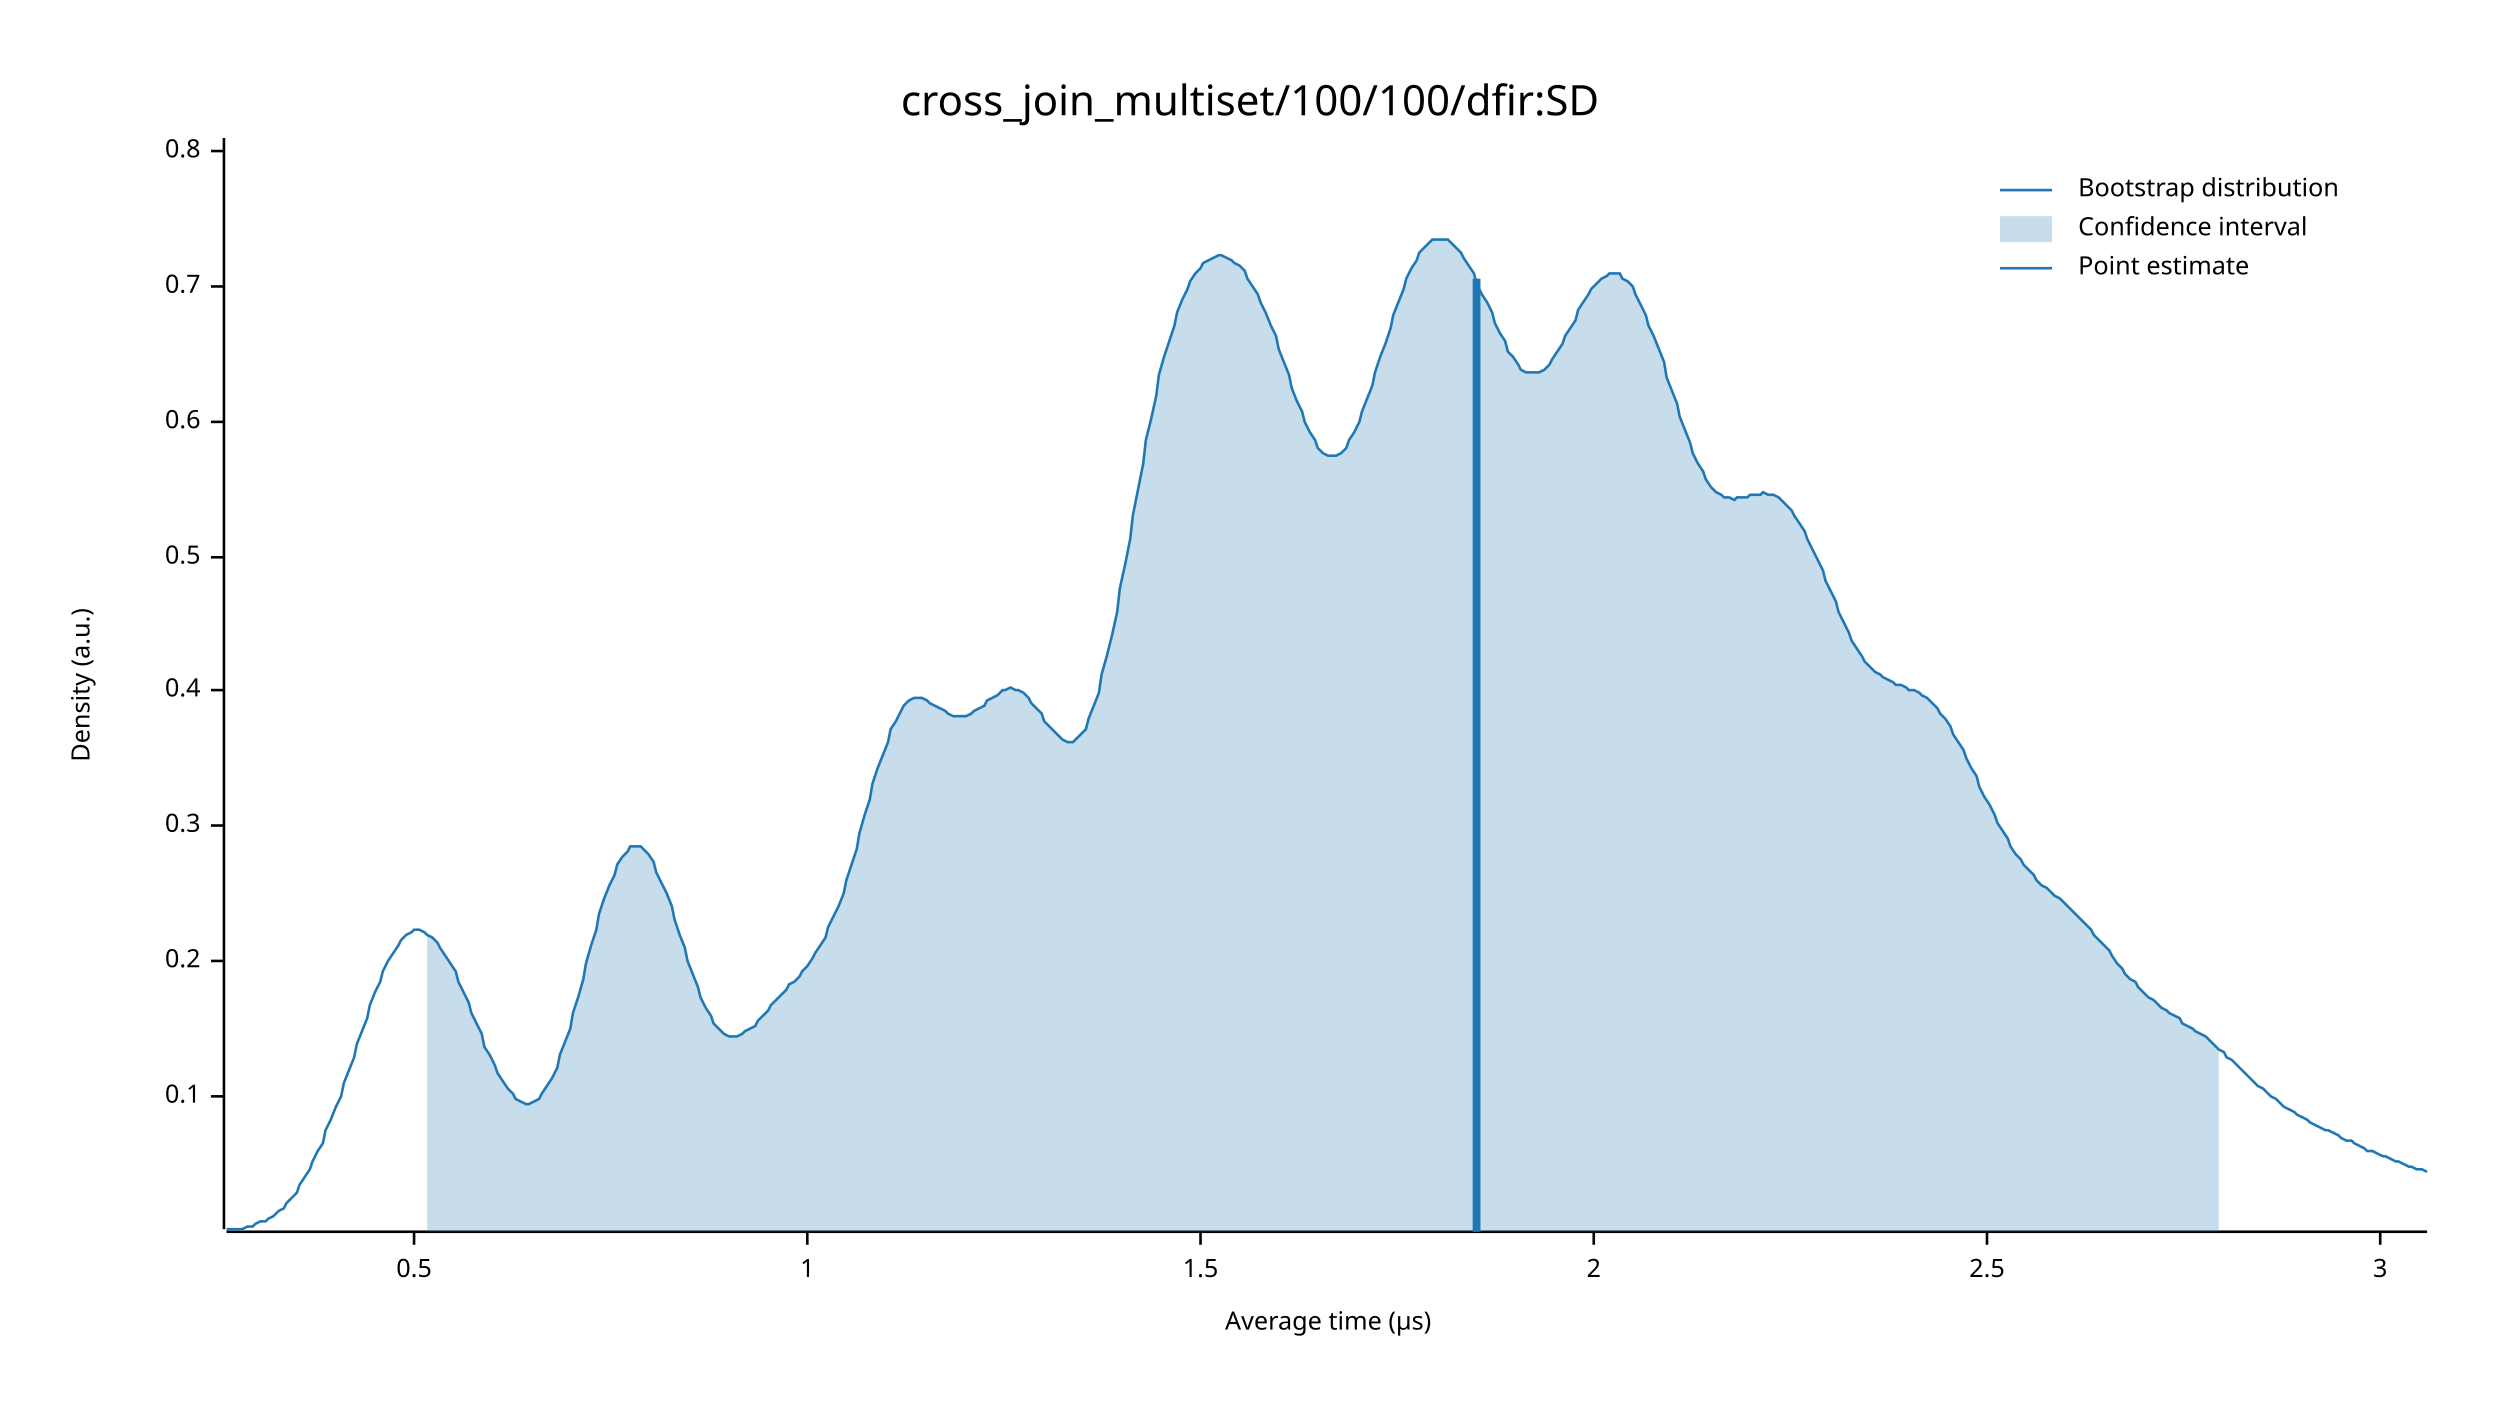
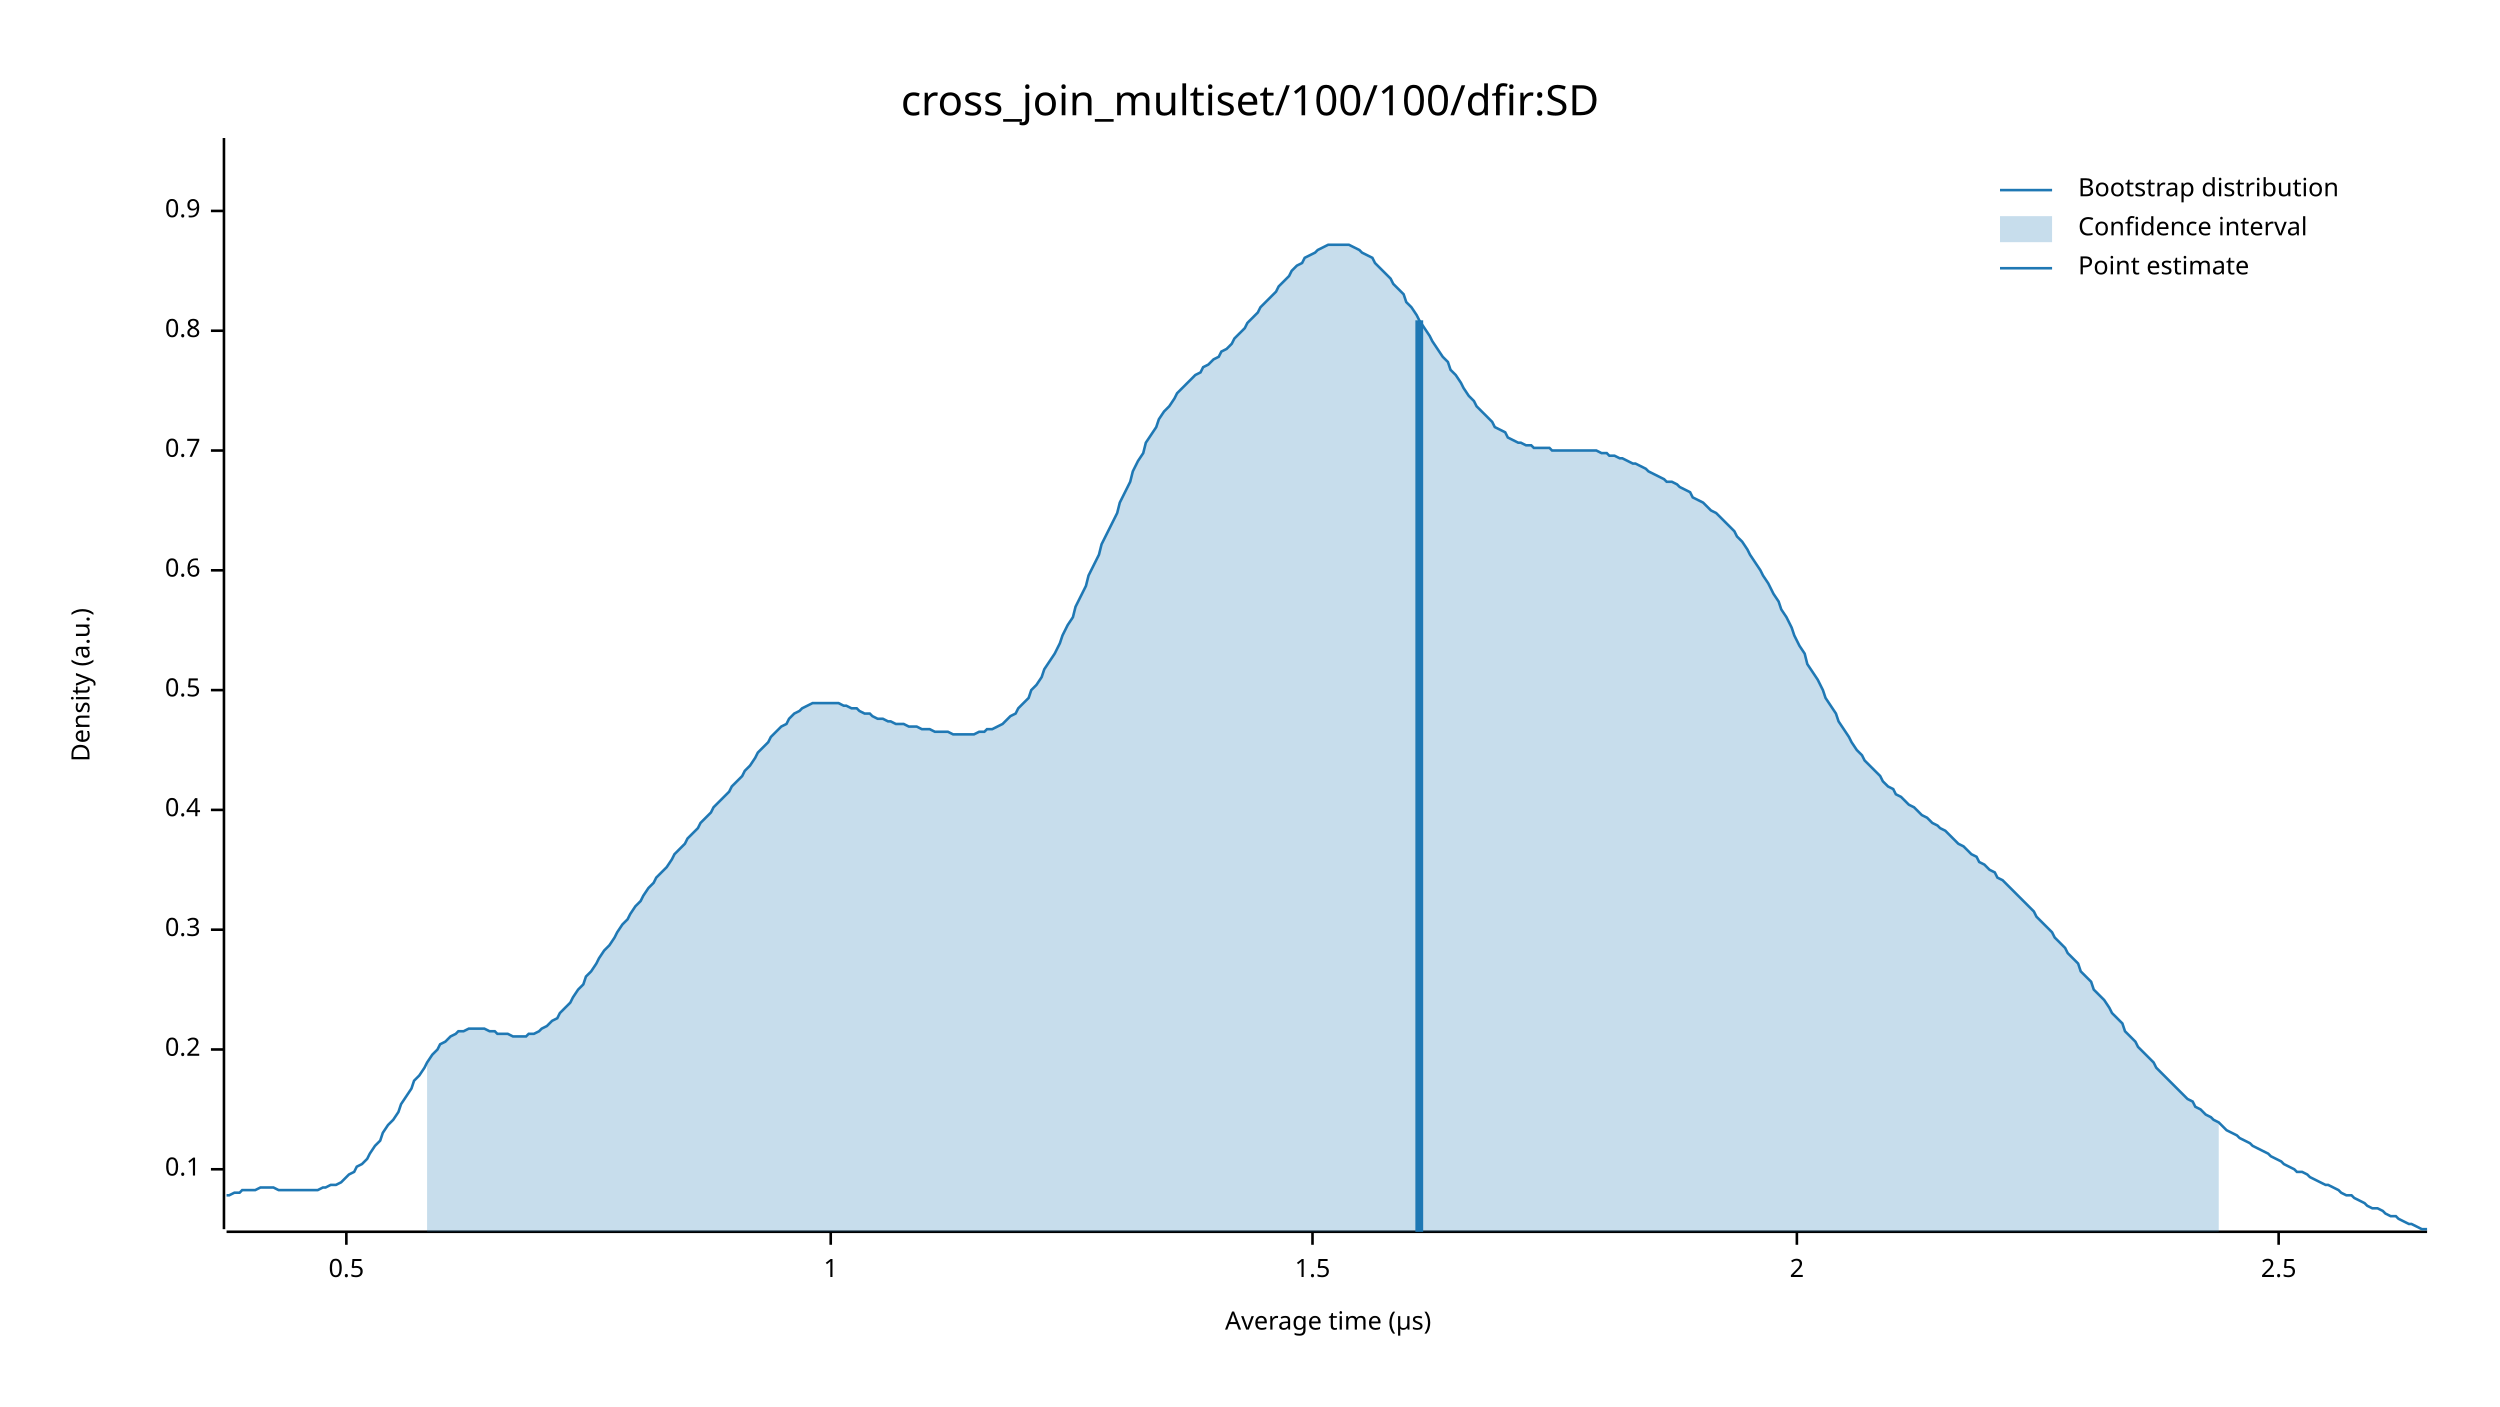
<svg xmlns="http://www.w3.org/2000/svg" width="960" height="540" viewBox="0 0 960 540">
  <text x="480" y="32" dy="0.76em" text-anchor="middle" font-family="sans-serif" font-size="16.129" opacity="1" fill="#000000">
cross_join_multiset/100/100/dfir:SD
</text>
  <text x="27" y="263" dy="0.76em" text-anchor="middle" font-family="sans-serif" font-size="9.677" opacity="1" fill="#000000" transform="rotate(270, 27, 263)">
Density (a.u.)
</text>
  <text x="510" y="513" dy="-0.5ex" text-anchor="middle" font-family="sans-serif" font-size="9.677" opacity="1" fill="#000000">
Average time (µs)
</text>
  <polyline fill="none" opacity="1" stroke="#000000" stroke-width="1" points="86,53 86,472 " />
-   <text x="77" y="421" dy="0.5ex" text-anchor="end" font-family="sans-serif" font-size="9.677" opacity="1" fill="#000000">
+   <text x="77" y="449" dy="0.5ex" text-anchor="end" font-family="sans-serif" font-size="9.677" opacity="1" fill="#000000">
0.1
</text>
-   <polyline fill="none" opacity="1" stroke="#000000" stroke-width="1" points="81,421 86,421 " />
-   <text x="77" y="369" dy="0.5ex" text-anchor="end" font-family="sans-serif" font-size="9.677" opacity="1" fill="#000000">
+   <polyline fill="none" opacity="1" stroke="#000000" stroke-width="1" points="81,449 86,449 " />
+   <text x="77" y="403" dy="0.5ex" text-anchor="end" font-family="sans-serif" font-size="9.677" opacity="1" fill="#000000">
0.2
</text>
-   <polyline fill="none" opacity="1" stroke="#000000" stroke-width="1" points="81,369 86,369 " />
-   <text x="77" y="317" dy="0.5ex" text-anchor="end" font-family="sans-serif" font-size="9.677" opacity="1" fill="#000000">
+   <polyline fill="none" opacity="1" stroke="#000000" stroke-width="1" points="81,403 86,403 " />
+   <text x="77" y="357" dy="0.5ex" text-anchor="end" font-family="sans-serif" font-size="9.677" opacity="1" fill="#000000">
0.3
</text>
-   <polyline fill="none" opacity="1" stroke="#000000" stroke-width="1" points="81,317 86,317 " />
-   <text x="77" y="265" dy="0.5ex" text-anchor="end" font-family="sans-serif" font-size="9.677" opacity="1" fill="#000000">
+   <polyline fill="none" opacity="1" stroke="#000000" stroke-width="1" points="81,357 86,357 " />
+   <text x="77" y="311" dy="0.5ex" text-anchor="end" font-family="sans-serif" font-size="9.677" opacity="1" fill="#000000">
0.4
</text>
-   <polyline fill="none" opacity="1" stroke="#000000" stroke-width="1" points="81,265 86,265 " />
-   <text x="77" y="214" dy="0.5ex" text-anchor="end" font-family="sans-serif" font-size="9.677" opacity="1" fill="#000000">
+   <polyline fill="none" opacity="1" stroke="#000000" stroke-width="1" points="81,311 86,311 " />
+   <text x="77" y="265" dy="0.5ex" text-anchor="end" font-family="sans-serif" font-size="9.677" opacity="1" fill="#000000">
0.5
</text>
-   <polyline fill="none" opacity="1" stroke="#000000" stroke-width="1" points="81,214 86,214 " />
-   <text x="77" y="162" dy="0.5ex" text-anchor="end" font-family="sans-serif" font-size="9.677" opacity="1" fill="#000000">
+   <polyline fill="none" opacity="1" stroke="#000000" stroke-width="1" points="81,265 86,265 " />
+   <text x="77" y="219" dy="0.5ex" text-anchor="end" font-family="sans-serif" font-size="9.677" opacity="1" fill="#000000">
0.6
</text>
-   <polyline fill="none" opacity="1" stroke="#000000" stroke-width="1" points="81,162 86,162 " />
-   <text x="77" y="110" dy="0.5ex" text-anchor="end" font-family="sans-serif" font-size="9.677" opacity="1" fill="#000000">
+   <polyline fill="none" opacity="1" stroke="#000000" stroke-width="1" points="81,219 86,219 " />
+   <text x="77" y="173" dy="0.5ex" text-anchor="end" font-family="sans-serif" font-size="9.677" opacity="1" fill="#000000">
0.7
</text>
-   <polyline fill="none" opacity="1" stroke="#000000" stroke-width="1" points="81,110 86,110 " />
-   <text x="77" y="58" dy="0.5ex" text-anchor="end" font-family="sans-serif" font-size="9.677" opacity="1" fill="#000000">
+   <polyline fill="none" opacity="1" stroke="#000000" stroke-width="1" points="81,173 86,173 " />
+   <text x="77" y="127" dy="0.5ex" text-anchor="end" font-family="sans-serif" font-size="9.677" opacity="1" fill="#000000">
0.8
</text>
-   <polyline fill="none" opacity="1" stroke="#000000" stroke-width="1" points="81,58 86,58 " />
+   <polyline fill="none" opacity="1" stroke="#000000" stroke-width="1" points="81,127 86,127 " />
+   <text x="77" y="81" dy="0.5ex" text-anchor="end" font-family="sans-serif" font-size="9.677" opacity="1" fill="#000000">
+ 0.9
+ </text>
+   <polyline fill="none" opacity="1" stroke="#000000" stroke-width="1" points="81,81 86,81 " />
  <polyline fill="none" opacity="1" stroke="#000000" stroke-width="1" points="87,473 932,473 " />
-   <text x="159" y="483" dy="0.76em" text-anchor="middle" font-family="sans-serif" font-size="9.677" opacity="1" fill="#000000">
+   <text x="133" y="483" dy="0.76em" text-anchor="middle" font-family="sans-serif" font-size="9.677" opacity="1" fill="#000000">
0.5
</text>
-   <polyline fill="none" opacity="1" stroke="#000000" stroke-width="1" points="159,473 159,478 " />
-   <text x="310" y="483" dy="0.76em" text-anchor="middle" font-family="sans-serif" font-size="9.677" opacity="1" fill="#000000">
+   <polyline fill="none" opacity="1" stroke="#000000" stroke-width="1" points="133,473 133,478 " />
+   <text x="319" y="483" dy="0.76em" text-anchor="middle" font-family="sans-serif" font-size="9.677" opacity="1" fill="#000000">
1
</text>
-   <polyline fill="none" opacity="1" stroke="#000000" stroke-width="1" points="310,473 310,478 " />
-   <text x="461" y="483" dy="0.76em" text-anchor="middle" font-family="sans-serif" font-size="9.677" opacity="1" fill="#000000">
+   <polyline fill="none" opacity="1" stroke="#000000" stroke-width="1" points="319,473 319,478 " />
+   <text x="504" y="483" dy="0.76em" text-anchor="middle" font-family="sans-serif" font-size="9.677" opacity="1" fill="#000000">
1.5
</text>
-   <polyline fill="none" opacity="1" stroke="#000000" stroke-width="1" points="461,473 461,478 " />
-   <text x="612" y="483" dy="0.76em" text-anchor="middle" font-family="sans-serif" font-size="9.677" opacity="1" fill="#000000">
+   <polyline fill="none" opacity="1" stroke="#000000" stroke-width="1" points="504,473 504,478 " />
+   <text x="690" y="483" dy="0.76em" text-anchor="middle" font-family="sans-serif" font-size="9.677" opacity="1" fill="#000000">
2
</text>
-   <polyline fill="none" opacity="1" stroke="#000000" stroke-width="1" points="612,473 612,478 " />
-   <text x="763" y="483" dy="0.76em" text-anchor="middle" font-family="sans-serif" font-size="9.677" opacity="1" fill="#000000">
+   <polyline fill="none" opacity="1" stroke="#000000" stroke-width="1" points="690,473 690,478 " />
+   <text x="875" y="483" dy="0.76em" text-anchor="middle" font-family="sans-serif" font-size="9.677" opacity="1" fill="#000000">
2.5
</text>
-   <polyline fill="none" opacity="1" stroke="#000000" stroke-width="1" points="763,473 763,478 " />
-   <text x="914" y="483" dy="0.76em" text-anchor="middle" font-family="sans-serif" font-size="9.677" opacity="1" fill="#000000">
- 3
- </text>
-   <polyline fill="none" opacity="1" stroke="#000000" stroke-width="1" points="914,473 914,478 " />
-   <polyline fill="none" opacity="1" stroke="#1F78B4" stroke-width="1" points="87,472 88,472 90,472 92,472 93,472 95,471 97,471 98,470 100,469 102,469 103,468 105,467 107,465 109,464 110,462 112,460 114,458 115,455 117,452 119,449 120,446 122,442 124,439 125,434 127,430 129,425 131,421 132,416 134,411 136,406 137,401 139,396 141,391 142,386 144,381 146,377 147,373 149,369 151,366 153,363 154,361 156,359 158,358 159,357 161,357 163,358 164,359 166,360 168,362 169,364 171,367 173,370 175,373 176,377 178,381 180,385 181,389 183,393 185,397 186,402 188,405 190,409 191,412 193,415 195,418 197,420 198,422 200,423 202,424 203,424 205,423 207,422 208,420 210,417 212,414 214,410 215,405 217,400 219,395 220,389 222,383 224,376 225,370 227,363 229,357 230,351 232,345 234,340 236,336 237,332 239,329 241,327 242,325 244,325 246,325 247,326 249,328 251,331 252,335 254,339 256,343 258,348 259,353 261,359 263,364 264,369 266,374 268,379 269,383 271,387 273,390 274,393 276,395 278,397 280,398 281,398 283,398 285,397 286,396 288,395 290,394 291,392 293,390 295,388 296,386 298,384 300,382 302,380 303,378 305,377 307,375 308,373 310,371 312,368 313,366 315,363 317,360 318,356 320,352 322,348 324,343 325,338 327,332 329,326 330,320 332,313 334,307 335,301 337,295 339,290 341,285 342,280 344,277 346,273 347,271 349,269 351,268 352,268 354,268 356,269 357,270 359,271 361,272 363,273 364,274 366,275 368,275 369,275 371,275 373,274 374,273 376,272 378,271 379,269 381,268 383,267 385,265 386,265 388,264 390,265 391,265 393,266 395,268 396,270 398,272 400,274 401,277 403,279 405,281 407,283 408,284 410,285 412,285 413,284 415,282 417,280 418,276 420,271 422,266 423,259 425,252 427,244 429,235 430,226 432,217 434,207 435,198 437,188 439,178 440,169 442,161 444,152 445,144 447,137 449,131 451,125 452,120 454,115 456,111 457,108 459,105 461,103 462,101 464,100 466,99 468,98 469,98 471,99 473,100 474,101 476,102 478,104 479,107 481,110 483,113 484,116 486,120 488,125 490,129 491,134 493,139 495,144 496,149 498,154 500,158 501,162 503,166 505,169 506,172 508,174 510,175 512,175 513,175 515,174 517,172 518,169 520,166 522,162 523,158 525,153 527,148 528,143 530,137 532,132 534,126 535,121 537,116 539,111 540,107 542,103 544,100 545,97 547,95 549,93 550,92 552,92 554,92 556,92 557,93 559,95 561,97 562,99 564,102 566,105 567,109 569,113 571,116 573,120 574,124 576,128 578,131 579,135 581,137 583,140 584,142 586,143 588,143 589,143 591,143 593,142 595,140 596,138 598,135 600,132 601,129 603,126 605,123 606,119 608,116 610,113 611,111 613,109 615,107 617,106 618,105 620,105 622,105 623,107 625,108 627,110 628,113 630,117 632,121 633,125 635,129 637,134 639,139 640,145 642,150 644,155 645,160 647,165 649,170 650,174 652,178 654,181 655,184 657,187 659,189 661,190 662,191 664,191 666,192 667,191 669,191 671,191 672,190 674,190 676,190 677,189 679,190 681,190 683,191 684,192 686,194 688,196 689,198 691,201 693,204 694,207 696,211 698,215 700,219 701,223 703,227 705,231 706,235 708,239 710,243 711,246 713,249 715,252 716,254 718,256 720,258 722,259 723,260 725,261 727,262 728,263 730,263 732,264 733,265 735,265 737,266 738,267 740,268 742,270 744,272 745,274 747,276 749,279 750,282 752,285 754,288 755,291 757,295 759,298 760,302 762,306 764,309 766,313 767,316 769,319 771,322 772,325 774,328 776,330 777,332 779,334 781,336 782,338 784,340 786,341 788,343 789,344 791,345 793,347 794,348 796,350 798,352 799,353 801,355 803,357 804,359 806,361 808,363 810,365 811,367 813,370 815,372 816,374 818,376 820,377 821,379 823,381 825,383 827,384 828,385 830,387 832,388 833,389 835,390 837,391 838,393 840,394 842,395 843,396 845,397 847,398 849,400 850,401 852,403 854,404 855,406 857,407 859,409 860,410 862,412 864,414 865,415 867,417 869,418 871,420 872,421 874,422 876,424 877,425 879,426 881,427 882,428 884,429 886,430 887,431 889,432 891,433 893,434 894,434 896,435 898,436 899,437 901,438 903,438 904,439 906,440 908,441 909,442 911,442 913,443 915,444 916,444 918,445 920,446 921,446 923,447 925,448 926,448 928,449 930,449 932,450 " />
-   <polygon opacity="0.25" fill="#1F78B4" points="164,359 166,360 168,362 169,364 171,367 173,370 175,373 176,377 178,381 180,385 181,389 183,393 185,397 186,402 188,405 190,409 191,412 193,415 195,418 197,420 198,422 200,423 202,424 203,424 205,423 207,422 208,420 210,417 212,414 214,410 215,405 217,400 219,395 220,389 222,383 224,376 225,370 227,363 229,357 230,351 232,345 234,340 236,336 237,332 239,329 241,327 242,325 244,325 246,325 247,326 249,328 251,331 252,335 254,339 256,343 258,348 259,353 261,359 263,364 264,369 266,374 268,379 269,383 271,387 273,390 274,393 276,395 278,397 280,398 281,398 283,398 285,397 286,396 288,395 290,394 291,392 293,390 295,388 296,386 298,384 300,382 302,380 303,378 305,377 307,375 308,373 310,371 312,368 313,366 315,363 317,360 318,356 320,352 322,348 324,343 325,338 327,332 329,326 330,320 332,313 334,307 335,301 337,295 339,290 341,285 342,280 344,277 346,273 347,271 349,269 351,268 352,268 354,268 356,269 357,270 359,271 361,272 363,273 364,274 366,275 368,275 369,275 371,275 373,274 374,273 376,272 378,271 379,269 381,268 383,267 385,265 386,265 388,264 390,265 391,265 393,266 395,268 396,270 398,272 400,274 401,277 403,279 405,281 407,283 408,284 410,285 412,285 413,284 415,282 417,280 418,276 420,271 422,266 423,259 425,252 427,244 429,235 430,226 432,217 434,207 435,198 437,188 439,178 440,169 442,161 444,152 445,144 447,137 449,131 451,125 452,120 454,115 456,111 457,108 459,105 461,103 462,101 464,100 466,99 468,98 469,98 471,99 473,100 474,101 476,102 478,104 479,107 481,110 483,113 484,116 486,120 488,125 490,129 491,134 493,139 495,144 496,149 498,154 500,158 501,162 503,166 505,169 506,172 508,174 510,175 512,175 513,175 515,174 517,172 518,169 520,166 522,162 523,158 525,153 527,148 528,143 530,137 532,132 534,126 535,121 537,116 539,111 540,107 542,103 544,100 545,97 547,95 549,93 550,92 552,92 554,92 556,92 557,93 559,95 561,97 562,99 564,102 566,105 567,109 569,113 571,116 573,120 574,124 576,128 578,131 579,135 581,137 583,140 584,142 586,143 588,143 589,143 591,143 593,142 595,140 596,138 598,135 600,132 601,129 603,126 605,123 606,119 608,116 610,113 611,111 613,109 615,107 617,106 618,105 620,105 622,105 623,107 625,108 627,110 628,113 630,117 632,121 633,125 635,129 637,134 639,139 640,145 642,150 644,155 645,160 647,165 649,170 650,174 652,178 654,181 655,184 657,187 659,189 661,190 662,191 664,191 666,192 667,191 669,191 671,191 672,190 674,190 676,190 677,189 679,190 681,190 683,191 684,192 686,194 688,196 689,198 691,201 693,204 694,207 696,211 698,215 700,219 701,223 703,227 705,231 706,235 708,239 710,243 711,246 713,249 715,252 716,254 718,256 720,258 722,259 723,260 725,261 727,262 728,263 730,263 732,264 733,265 735,265 737,266 738,267 740,268 742,270 744,272 745,274 747,276 749,279 750,282 752,285 754,288 755,291 757,295 759,298 760,302 762,306 764,309 766,313 767,316 769,319 771,322 772,325 774,328 776,330 777,332 779,334 781,336 782,338 784,340 786,341 788,343 789,344 791,345 793,347 794,348 796,350 798,352 799,353 801,355 803,357 804,359 806,361 808,363 810,365 811,367 813,370 815,372 816,374 818,376 820,377 821,379 823,381 825,383 827,384 828,385 830,387 832,388 833,389 835,390 837,391 838,393 840,394 842,395 843,396 845,397 847,398 849,400 850,401 852,403 852,473 164,473 " />
-   <polyline fill="none" opacity="1" stroke="#1F78B4" stroke-width="3" points="567,473 567,107 " />
+   <polyline fill="none" opacity="1" stroke="#000000" stroke-width="1" points="875,473 875,478 " />
+   <polyline fill="none" opacity="1" stroke="#1F78B4" stroke-width="1" points="87,459 88,459 90,458 92,458 93,457 95,457 97,457 98,457 100,456 102,456 103,456 105,456 107,457 109,457 110,457 112,457 114,457 115,457 117,457 119,457 120,457 122,457 124,456 125,456 127,455 129,455 131,454 132,453 134,451 136,450 137,448 139,447 141,445 142,443 144,440 146,438 147,435 149,432 151,430 153,427 154,424 156,421 158,418 159,415 161,413 163,410 164,408 166,405 168,403 169,401 171,400 173,398 175,397 176,396 178,396 180,395 181,395 183,395 185,395 186,395 188,396 190,396 191,397 193,397 195,397 197,398 198,398 200,398 202,398 203,397 205,397 207,396 208,395 210,394 212,392 214,391 215,389 217,387 219,385 220,383 222,380 224,378 225,375 227,373 229,370 230,368 232,365 234,363 236,360 237,358 239,355 241,353 242,351 244,348 246,346 247,344 249,341 251,339 252,337 254,335 256,333 258,330 259,328 261,326 263,324 264,322 266,320 268,318 269,316 271,314 273,312 274,310 276,308 278,306 280,304 281,302 283,300 285,298 286,296 288,294 290,291 291,289 293,287 295,285 296,283 298,281 300,279 302,278 303,276 305,274 307,273 308,272 310,271 312,270 313,270 315,270 317,270 318,270 320,270 322,270 324,271 325,271 327,272 329,272 330,273 332,274 334,274 335,275 337,276 339,276 341,277 342,277 344,278 346,278 347,278 349,279 351,279 352,279 354,280 356,280 357,280 359,281 361,281 363,281 364,281 366,282 368,282 369,282 371,282 373,282 374,282 376,281 378,281 379,280 381,280 383,279 385,278 386,277 388,275 390,274 391,272 393,270 395,268 396,265 398,263 400,260 401,257 403,254 405,251 407,247 408,244 410,240 412,237 413,233 415,229 417,225 418,221 420,217 422,213 423,209 425,205 427,201 429,197 430,193 432,189 434,185 435,181 437,177 439,174 440,170 442,167 444,164 445,161 447,158 449,156 451,153 452,151 454,149 456,147 457,146 459,144 461,143 462,141 464,140 466,138 468,137 469,135 471,134 473,132 474,130 476,128 478,126 479,124 481,122 483,120 484,118 486,116 488,114 490,112 491,110 493,108 495,106 496,104 498,102 500,101 501,99 503,98 505,97 506,96 508,95 510,94 512,94 513,94 515,94 517,94 518,94 520,95 522,96 523,97 525,98 527,99 528,101 530,103 532,105 534,107 535,109 537,111 539,113 540,116 542,118 544,121 545,123 547,126 549,129 550,131 552,134 554,137 556,139 557,142 559,144 561,147 562,149 564,152 566,154 567,156 569,158 571,160 573,162 574,164 576,165 578,166 579,168 581,169 583,170 584,170 586,171 588,171 589,172 591,172 593,172 595,172 596,173 598,173 600,173 601,173 603,173 605,173 606,173 608,173 610,173 611,173 613,173 615,174 617,174 618,175 620,175 622,176 623,176 625,177 627,178 628,178 630,179 632,180 633,181 635,182 637,183 639,184 640,185 642,185 644,186 645,187 647,188 649,189 650,191 652,192 654,193 655,194 657,196 659,197 661,199 662,200 664,202 666,204 667,206 669,208 671,211 672,213 674,216 676,219 677,221 679,224 681,228 683,231 684,234 686,237 688,241 689,244 691,248 693,251 694,255 696,258 698,261 700,265 701,268 703,271 705,274 706,277 708,280 710,283 711,285 713,288 715,290 716,292 718,294 720,296 722,298 723,300 725,302 727,303 728,305 730,306 732,308 733,309 735,310 737,312 738,313 740,314 742,316 744,317 745,318 747,319 749,321 750,322 752,324 754,325 755,326 757,328 759,329 760,331 762,332 764,334 766,335 767,337 769,338 771,340 772,341 774,343 776,345 777,346 779,348 781,350 782,352 784,354 786,356 788,358 789,360 791,362 793,364 794,366 796,368 798,370 799,373 801,375 803,377 804,380 806,382 808,384 810,387 811,389 813,391 815,393 816,396 818,398 820,400 821,402 823,404 825,406 827,408 828,410 830,412 832,414 833,415 835,417 837,419 838,420 840,422 842,423 843,425 845,426 847,428 849,429 850,430 852,431 854,433 855,434 857,435 859,436 860,437 862,438 864,439 865,440 867,441 869,442 871,443 872,444 874,445 876,446 877,447 879,448 881,449 882,450 884,450 886,451 887,452 889,453 891,454 893,455 894,455 896,456 898,457 899,458 901,459 903,459 904,460 906,461 908,462 909,463 911,464 913,464 915,465 916,466 918,467 920,467 921,468 923,469 925,470 926,470 928,471 930,472 932,472 " />
+   <polygon opacity="0.25" fill="#1F78B4" points="164,408 166,405 168,403 169,401 171,400 173,398 175,397 176,396 178,396 180,395 181,395 183,395 185,395 186,395 188,396 190,396 191,397 193,397 195,397 197,398 198,398 200,398 202,398 203,397 205,397 207,396 208,395 210,394 212,392 214,391 215,389 217,387 219,385 220,383 222,380 224,378 225,375 227,373 229,370 230,368 232,365 234,363 236,360 237,358 239,355 241,353 242,351 244,348 246,346 247,344 249,341 251,339 252,337 254,335 256,333 258,330 259,328 261,326 263,324 264,322 266,320 268,318 269,316 271,314 273,312 274,310 276,308 278,306 280,304 281,302 283,300 285,298 286,296 288,294 290,291 291,289 293,287 295,285 296,283 298,281 300,279 302,278 303,276 305,274 307,273 308,272 310,271 312,270 313,270 315,270 317,270 318,270 320,270 322,270 324,271 325,271 327,272 329,272 330,273 332,274 334,274 335,275 337,276 339,276 341,277 342,277 344,278 346,278 347,278 349,279 351,279 352,279 354,280 356,280 357,280 359,281 361,281 363,281 364,281 366,282 368,282 369,282 371,282 373,282 374,282 376,281 378,281 379,280 381,280 383,279 385,278 386,277 388,275 390,274 391,272 393,270 395,268 396,265 398,263 400,260 401,257 403,254 405,251 407,247 408,244 410,240 412,237 413,233 415,229 417,225 418,221 420,217 422,213 423,209 425,205 427,201 429,197 430,193 432,189 434,185 435,181 437,177 439,174 440,170 442,167 444,164 445,161 447,158 449,156 451,153 452,151 454,149 456,147 457,146 459,144 461,143 462,141 464,140 466,138 468,137 469,135 471,134 473,132 474,130 476,128 478,126 479,124 481,122 483,120 484,118 486,116 488,114 490,112 491,110 493,108 495,106 496,104 498,102 500,101 501,99 503,98 505,97 506,96 508,95 510,94 512,94 513,94 515,94 517,94 518,94 520,95 522,96 523,97 525,98 527,99 528,101 530,103 532,105 534,107 535,109 537,111 539,113 540,116 542,118 544,121 545,123 547,126 549,129 550,131 552,134 554,137 556,139 557,142 559,144 561,147 562,149 564,152 566,154 567,156 569,158 571,160 573,162 574,164 576,165 578,166 579,168 581,169 583,170 584,170 586,171 588,171 589,172 591,172 593,172 595,172 596,173 598,173 600,173 601,173 603,173 605,173 606,173 608,173 610,173 611,173 613,173 615,174 617,174 618,175 620,175 622,176 623,176 625,177 627,178 628,178 630,179 632,180 633,181 635,182 637,183 639,184 640,185 642,185 644,186 645,187 647,188 649,189 650,191 652,192 654,193 655,194 657,196 659,197 661,199 662,200 664,202 666,204 667,206 669,208 671,211 672,213 674,216 676,219 677,221 679,224 681,228 683,231 684,234 686,237 688,241 689,244 691,248 693,251 694,255 696,258 698,261 700,265 701,268 703,271 705,274 706,277 708,280 710,283 711,285 713,288 715,290 716,292 718,294 720,296 722,298 723,300 725,302 727,303 728,305 730,306 732,308 733,309 735,310 737,312 738,313 740,314 742,316 744,317 745,318 747,319 749,321 750,322 752,324 754,325 755,326 757,328 759,329 760,331 762,332 764,334 766,335 767,337 769,338 771,340 772,341 774,343 776,345 777,346 779,348 781,350 782,352 784,354 786,356 788,358 789,360 791,362 793,364 794,366 796,368 798,370 799,373 801,375 803,377 804,380 806,382 808,384 810,387 811,389 813,391 815,393 816,396 818,398 820,400 821,402 823,404 825,406 827,408 828,410 830,412 832,414 833,415 835,417 837,419 838,420 840,422 842,423 843,425 845,426 847,428 849,429 850,430 852,431 852,473 164,473 " />
+   <polyline fill="none" opacity="1" stroke="#1F78B4" stroke-width="3" points="545,473 545,123 " />
  <text x="798" y="68" dy="0.76em" text-anchor="start" font-family="sans-serif" font-size="9.677" opacity="1" fill="#000000">
Bootstrap distribution
</text>
  <text x="798" y="83" dy="0.76em" text-anchor="start" font-family="sans-serif" font-size="9.677" opacity="1" fill="#000000">
Confidence interval
</text>
  <text x="798" y="98" dy="0.76em" text-anchor="start" font-family="sans-serif" font-size="9.677" opacity="1" fill="#000000">
Point estimate
</text>
  <polyline fill="none" opacity="1" stroke="#1F78B4" stroke-width="1" points="768,73 788,73 " />
  <rect x="768" y="83" width="20" height="10" opacity="0.25" fill="#1F78B4" stroke="none" />
  <polyline fill="none" opacity="1" stroke="#1F78B4" stroke-width="1" points="768,103 788,103 " />
</svg>
